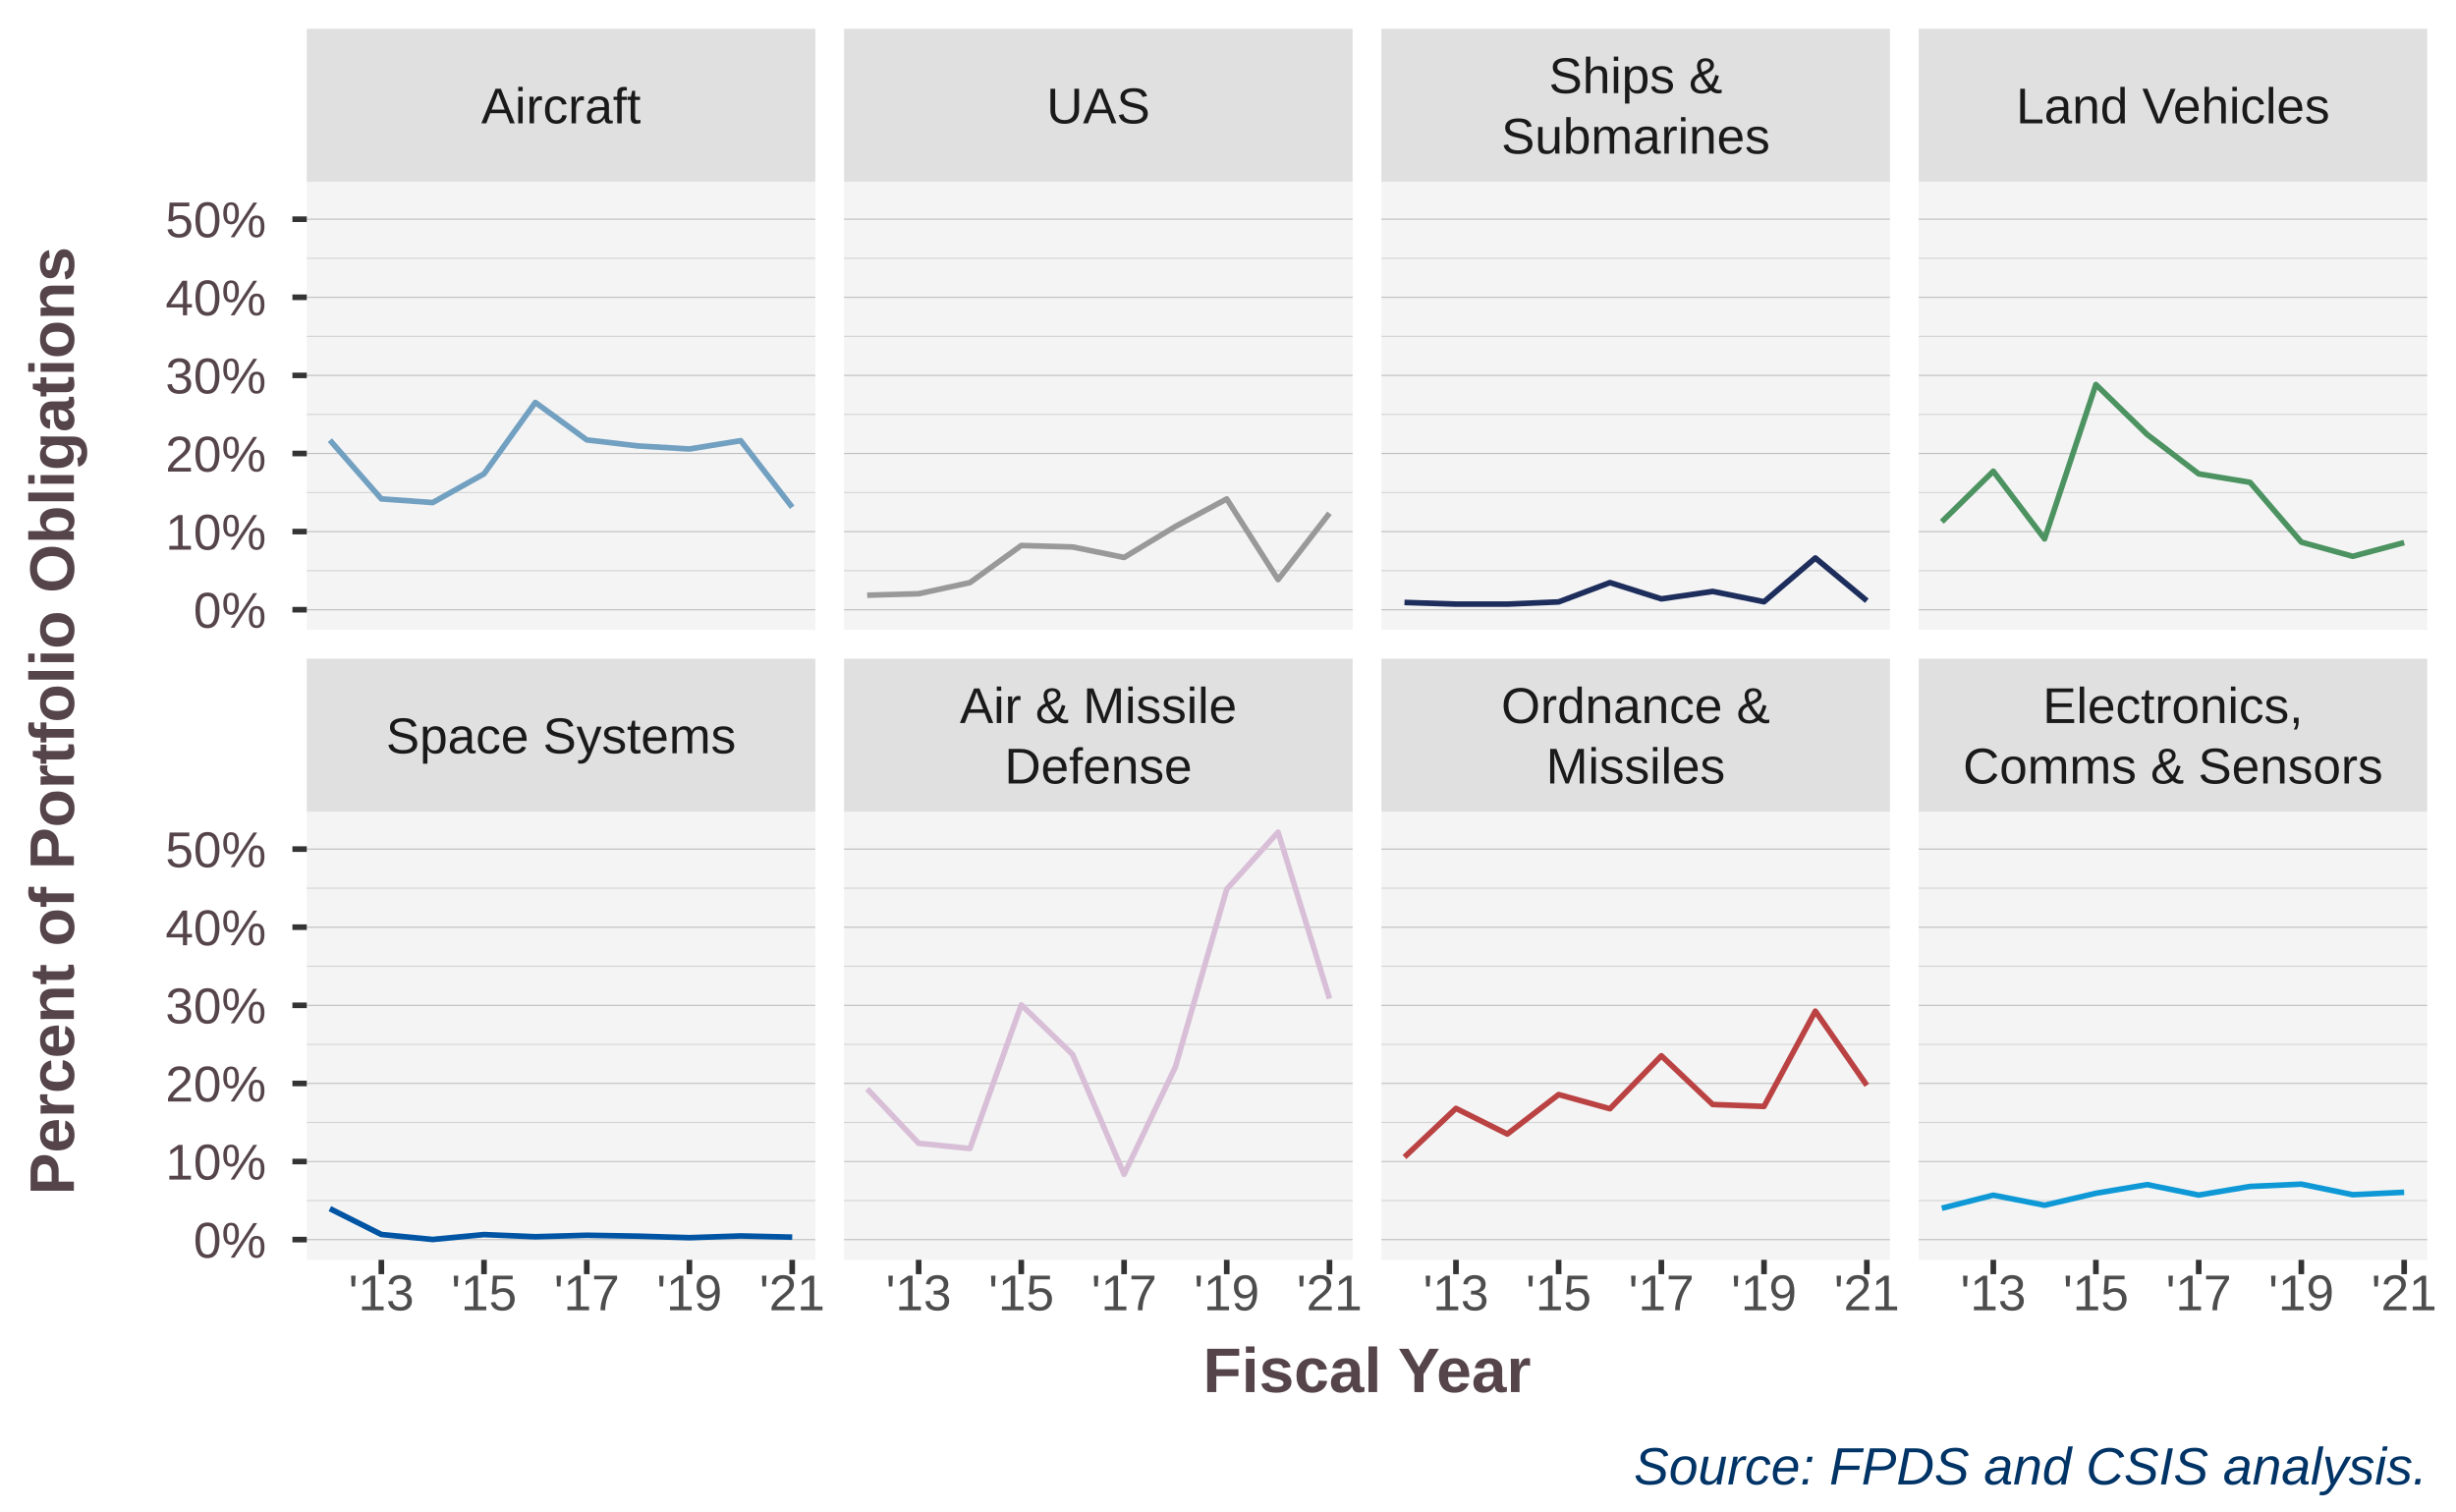
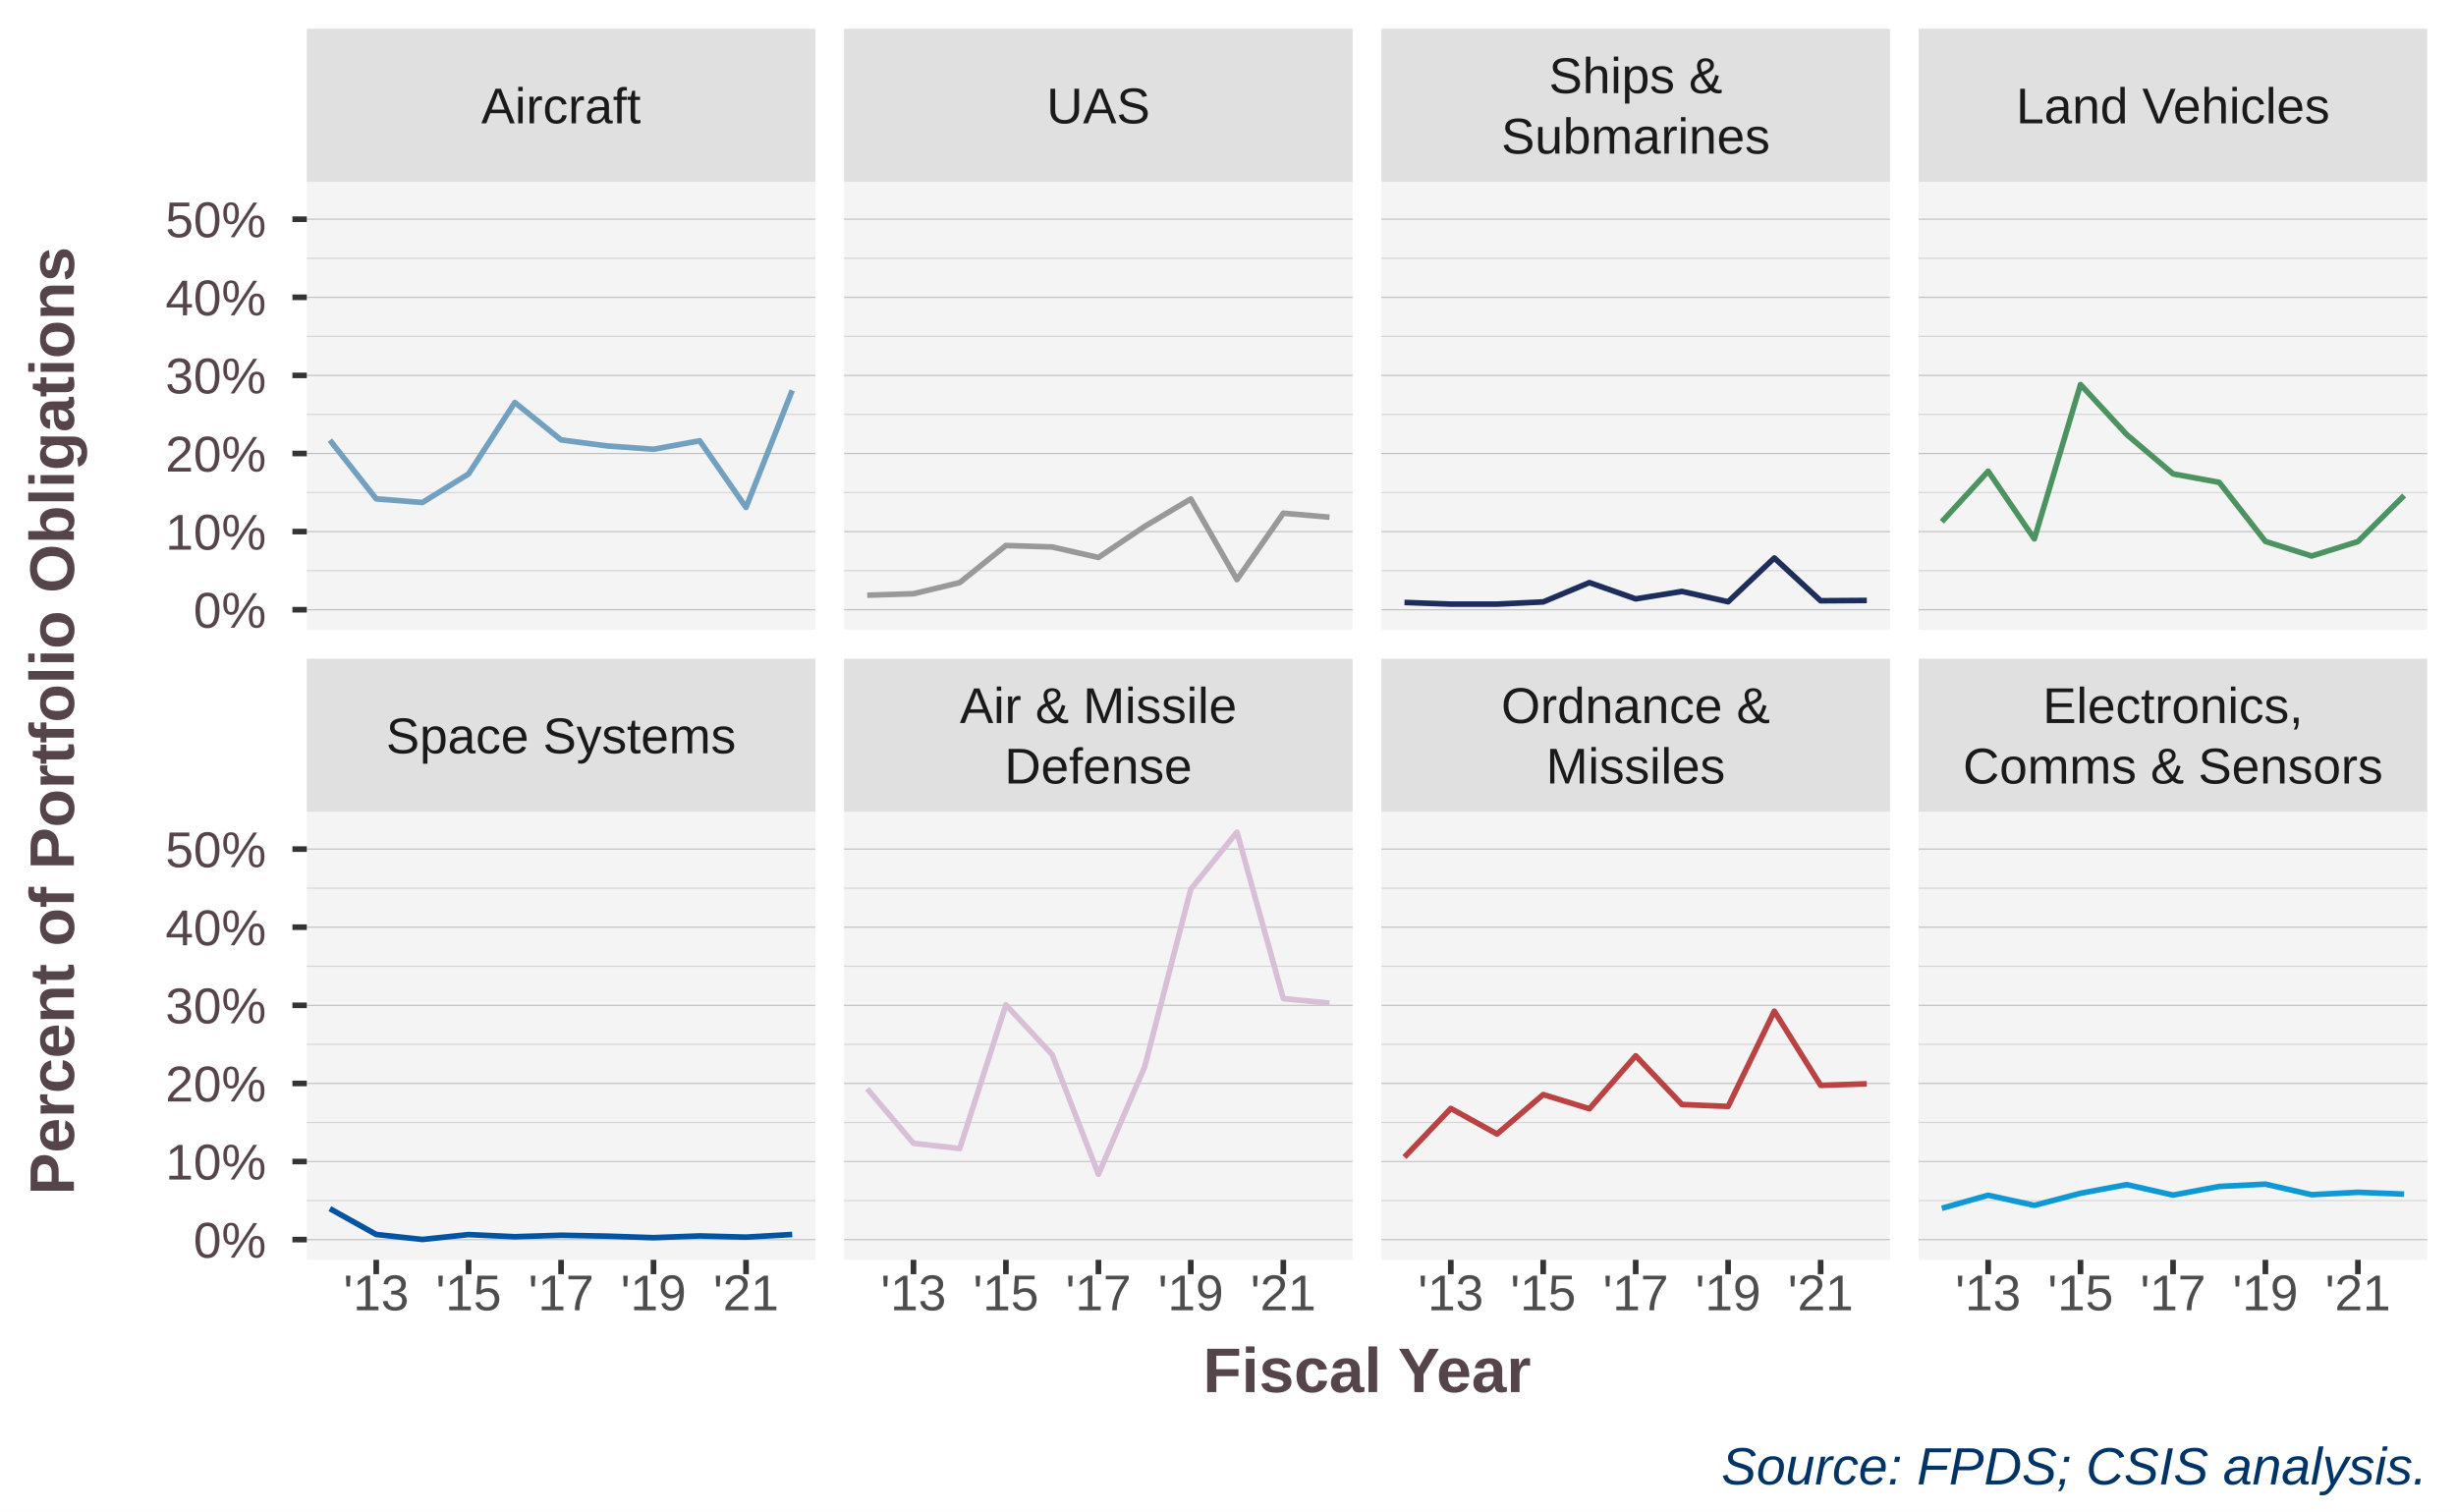
<svg xmlns="http://www.w3.org/2000/svg" class="svglite" width="468.00pt" height="288.00pt" viewBox="0 0 468.00 288.00">
  <defs>
    <style type="text/css">
    .svglite line, .svglite polyline, .svglite polygon, .svglite path, .svglite rect, .svglite circle {
      fill: none;
      stroke: #000000;
      stroke-linecap: round;
      stroke-linejoin: round;
      stroke-miterlimit: 10.00;
    }
    .svglite text {
      white-space: pre;
    }
  </style>
  </defs>
  <rect width="100%" height="100%" style="stroke: none; fill: #FFFFFF;" />
  <defs>
    <clipPath id="cpMC4wMHw0NjguMDB8MC4wMHwyODguMDA=">
      <rect x="0.00" y="0.00" width="468.00" height="288.00" />
    </clipPath>
  </defs>
  <g clip-path="url(#cpMC4wMHw0NjguMDB8MC4wMHwyODguMDA=)">
    <rect x="0.00" y="0.00" width="468.00" height="288.00" style="stroke-width: 1.07; stroke: #FFFFFF; fill: #FFFFFF;" />
  </g>
  <defs>
    <clipPath id="cpNTguNDZ8MTU1LjM2fDM0LjY1fDEyMC4wMw==">
      <rect x="58.46" y="34.65" width="96.91" height="85.37" />
    </clipPath>
  </defs>
  <g clip-path="url(#cpNTguNDZ8MTU1LjM2fDM0LjY1fDEyMC4wMw==)">
    <rect x="58.46" y="34.65" width="96.91" height="85.37" style="stroke-width: 1.07; stroke: none; fill: #F4F4F4;" />
    <polyline points="58.46,108.73 155.36,108.73 " style="stroke-width: 0.21; stroke: #D3D3D3; stroke-linecap: butt;" />
    <polyline points="58.46,93.85 155.36,93.85 " style="stroke-width: 0.21; stroke: #D3D3D3; stroke-linecap: butt;" />
    <polyline points="58.46,78.97 155.36,78.97 " style="stroke-width: 0.21; stroke: #D3D3D3; stroke-linecap: butt;" />
    <polyline points="58.46,64.09 155.36,64.09 " style="stroke-width: 0.21; stroke: #D3D3D3; stroke-linecap: butt;" />
    <polyline points="58.46,49.21 155.36,49.21 " style="stroke-width: 0.21; stroke: #D3D3D3; stroke-linecap: butt;" />
    <polyline points="58.46,116.18 155.36,116.18 " style="stroke-width: 0.21; stroke: #BEBEBE; stroke-linecap: butt;" />
    <polyline points="58.46,101.29 155.36,101.29 " style="stroke-width: 0.21; stroke: #BEBEBE; stroke-linecap: butt;" />
    <polyline points="58.46,86.41 155.36,86.41 " style="stroke-width: 0.21; stroke: #BEBEBE; stroke-linecap: butt;" />
    <polyline points="58.46,71.53 155.36,71.53 " style="stroke-width: 0.21; stroke: #BEBEBE; stroke-linecap: butt;" />
    <polyline points="58.46,56.65 155.36,56.65 " style="stroke-width: 0.21; stroke: #BEBEBE; stroke-linecap: butt;" />
    <polyline points="58.46,41.77 155.36,41.77 " style="stroke-width: 0.21; stroke: #BEBEBE; stroke-linecap: butt;" />
-     <polyline points="62.86,83.87 72.67,95.06 82.45,95.76 92.23,90.29 102.01,76.68 111.81,83.82 121.59,84.97 131.37,85.55 141.15,83.97 150.96,96.65 " style="stroke-width: 1.07; stroke: #72A0C1; stroke-linecap: butt;" />
+     <polyline points="62.86,83.87 71.69,95.05 80.49,95.75 89.29,90.30 98.10,76.69 106.92,83.82 115.72,84.97 124.53,85.60 133.33,83.99 142.16,96.69 150.96,74.39 " style="stroke-width: 1.07; stroke: #72A0C1; stroke-linecap: butt;" />
  </g>
  <g clip-path="url(#cpMC4wMHw0NjguMDB8MC4wMHwyODguMDA=)">
</g>
  <defs>
    <clipPath id="cpNTguNDZ8MTU1LjM2fDE1NC42OHwyNDAuMDU=">
      <rect x="58.46" y="154.68" width="96.91" height="85.37" />
    </clipPath>
  </defs>
  <g clip-path="url(#cpNTguNDZ8MTU1LjM2fDE1NC42OHwyNDAuMDU=)">
    <rect x="58.46" y="154.68" width="96.91" height="85.37" style="stroke-width: 1.07; stroke: none; fill: #F4F4F4;" />
    <polyline points="58.46,228.76 155.36,228.76 " style="stroke-width: 0.21; stroke: #D3D3D3; stroke-linecap: butt;" />
    <polyline points="58.46,213.88 155.36,213.88 " style="stroke-width: 0.21; stroke: #D3D3D3; stroke-linecap: butt;" />
    <polyline points="58.46,199.00 155.36,199.00 " style="stroke-width: 0.21; stroke: #D3D3D3; stroke-linecap: butt;" />
    <polyline points="58.46,184.11 155.36,184.11 " style="stroke-width: 0.21; stroke: #D3D3D3; stroke-linecap: butt;" />
    <polyline points="58.46,169.23 155.36,169.23 " style="stroke-width: 0.21; stroke: #D3D3D3; stroke-linecap: butt;" />
    <polyline points="58.46,236.20 155.36,236.20 " style="stroke-width: 0.21; stroke: #BEBEBE; stroke-linecap: butt;" />
    <polyline points="58.46,221.32 155.36,221.32 " style="stroke-width: 0.21; stroke: #BEBEBE; stroke-linecap: butt;" />
    <polyline points="58.46,206.44 155.36,206.44 " style="stroke-width: 0.21; stroke: #BEBEBE; stroke-linecap: butt;" />
    <polyline points="58.46,191.56 155.36,191.56 " style="stroke-width: 0.21; stroke: #BEBEBE; stroke-linecap: butt;" />
    <polyline points="58.46,176.67 155.36,176.67 " style="stroke-width: 0.21; stroke: #BEBEBE; stroke-linecap: butt;" />
    <polyline points="58.46,161.79 155.36,161.79 " style="stroke-width: 0.21; stroke: #BEBEBE; stroke-linecap: butt;" />
-     <polyline points="62.86,230.30 72.67,235.22 82.45,236.17 92.23,235.24 102.01,235.65 111.81,235.37 121.59,235.54 131.37,235.83 141.15,235.50 150.96,235.73 " style="stroke-width: 1.07; stroke: #0054A4; stroke-linecap: butt;" />
+     <polyline points="62.86,230.30 71.69,235.22 80.49,236.17 89.29,235.24 98.10,235.65 106.92,235.37 115.72,235.54 124.53,235.83 133.33,235.50 142.16,235.73 150.96,235.22 " style="stroke-width: 1.07; stroke: #0054A4; stroke-linecap: butt;" />
  </g>
  <g clip-path="url(#cpMC4wMHw0NjguMDB8MC4wMHwyODguMDA=)">
</g>
  <defs>
    <clipPath id="cpMTYwLjg0fDI1Ny43NXwzNC42NXwxMjAuMDM=">
      <rect x="160.84" y="34.65" width="96.91" height="85.37" />
    </clipPath>
  </defs>
  <g clip-path="url(#cpMTYwLjg0fDI1Ny43NXwzNC42NXwxMjAuMDM=)">
    <rect x="160.84" y="34.65" width="96.91" height="85.37" style="stroke-width: 1.07; stroke: none; fill: #F4F4F4;" />
    <polyline points="160.84,108.73 257.75,108.73 " style="stroke-width: 0.21; stroke: #D3D3D3; stroke-linecap: butt;" />
    <polyline points="160.84,93.85 257.75,93.85 " style="stroke-width: 0.21; stroke: #D3D3D3; stroke-linecap: butt;" />
    <polyline points="160.84,78.97 257.75,78.97 " style="stroke-width: 0.21; stroke: #D3D3D3; stroke-linecap: butt;" />
    <polyline points="160.84,64.09 257.75,64.09 " style="stroke-width: 0.21; stroke: #D3D3D3; stroke-linecap: butt;" />
    <polyline points="160.84,49.21 257.75,49.21 " style="stroke-width: 0.21; stroke: #D3D3D3; stroke-linecap: butt;" />
    <polyline points="160.84,116.18 257.75,116.18 " style="stroke-width: 0.21; stroke: #BEBEBE; stroke-linecap: butt;" />
    <polyline points="160.84,101.29 257.75,101.29 " style="stroke-width: 0.21; stroke: #BEBEBE; stroke-linecap: butt;" />
    <polyline points="160.84,86.41 257.75,86.41 " style="stroke-width: 0.21; stroke: #BEBEBE; stroke-linecap: butt;" />
    <polyline points="160.84,71.53 257.75,71.53 " style="stroke-width: 0.21; stroke: #BEBEBE; stroke-linecap: butt;" />
    <polyline points="160.84,56.65 257.75,56.65 " style="stroke-width: 0.21; stroke: #BEBEBE; stroke-linecap: butt;" />
    <polyline points="160.84,41.77 257.75,41.77 " style="stroke-width: 0.21; stroke: #BEBEBE; stroke-linecap: butt;" />
-     <polyline points="165.25,113.41 175.05,113.13 184.83,111.01 194.61,103.94 204.39,104.22 214.20,106.22 223.98,100.31 233.76,95.07 243.54,110.44 253.34,97.79 " style="stroke-width: 1.07; stroke: #999999; stroke-linecap: butt;" />
+     <polyline points="165.25,113.41 174.07,113.13 182.88,111.01 191.68,103.94 200.48,104.22 209.31,106.22 218.11,100.31 226.91,95.07 235.71,110.44 244.54,97.79 253.34,98.55 " style="stroke-width: 1.07; stroke: #999999; stroke-linecap: butt;" />
  </g>
  <g clip-path="url(#cpMC4wMHw0NjguMDB8MC4wMHwyODguMDA=)">
</g>
  <defs>
    <clipPath id="cpMTYwLjg0fDI1Ny43NXwxNTQuNjh8MjQwLjA1">
      <rect x="160.84" y="154.68" width="96.91" height="85.37" />
    </clipPath>
  </defs>
  <g clip-path="url(#cpMTYwLjg0fDI1Ny43NXwxNTQuNjh8MjQwLjA1)">
    <rect x="160.84" y="154.68" width="96.91" height="85.37" style="stroke-width: 1.07; stroke: none; fill: #F4F4F4;" />
    <polyline points="160.84,228.76 257.75,228.76 " style="stroke-width: 0.21; stroke: #D3D3D3; stroke-linecap: butt;" />
    <polyline points="160.84,213.88 257.75,213.88 " style="stroke-width: 0.21; stroke: #D3D3D3; stroke-linecap: butt;" />
    <polyline points="160.84,199.00 257.75,199.00 " style="stroke-width: 0.21; stroke: #D3D3D3; stroke-linecap: butt;" />
    <polyline points="160.84,184.11 257.75,184.11 " style="stroke-width: 0.21; stroke: #D3D3D3; stroke-linecap: butt;" />
    <polyline points="160.84,169.23 257.75,169.23 " style="stroke-width: 0.21; stroke: #D3D3D3; stroke-linecap: butt;" />
    <polyline points="160.84,236.20 257.75,236.20 " style="stroke-width: 0.21; stroke: #BEBEBE; stroke-linecap: butt;" />
    <polyline points="160.84,221.32 257.75,221.32 " style="stroke-width: 0.21; stroke: #BEBEBE; stroke-linecap: butt;" />
    <polyline points="160.84,206.44 257.75,206.44 " style="stroke-width: 0.21; stroke: #BEBEBE; stroke-linecap: butt;" />
    <polyline points="160.84,191.56 257.75,191.56 " style="stroke-width: 0.21; stroke: #BEBEBE; stroke-linecap: butt;" />
    <polyline points="160.84,176.67 257.75,176.67 " style="stroke-width: 0.21; stroke: #BEBEBE; stroke-linecap: butt;" />
    <polyline points="160.84,161.79 257.75,161.79 " style="stroke-width: 0.21; stroke: #BEBEBE; stroke-linecap: butt;" />
-     <polyline points="165.25,207.47 175.05,217.85 184.83,218.84 194.61,191.47 204.39,200.93 214.20,223.75 223.98,203.30 233.76,169.42 243.54,158.56 253.34,190.28 " style="stroke-width: 1.07; stroke: #D8BFD7; stroke-linecap: butt;" />
+     <polyline points="165.25,207.47 174.07,217.85 182.88,218.84 191.68,191.47 200.48,200.93 209.31,223.75 218.11,203.30 226.91,169.42 235.71,158.56 244.54,190.28 253.34,191.13 " style="stroke-width: 1.07; stroke: #D8BFD7; stroke-linecap: butt;" />
  </g>
  <g clip-path="url(#cpMC4wMHw0NjguMDB8MC4wMHwyODguMDA=)">
</g>
  <defs>
    <clipPath id="cpMjYzLjIzfDM2MC4xM3wzNC42NXwxMjAuMDM=">
      <rect x="263.23" y="34.65" width="96.91" height="85.37" />
    </clipPath>
  </defs>
  <g clip-path="url(#cpMjYzLjIzfDM2MC4xM3wzNC42NXwxMjAuMDM=)">
    <rect x="263.23" y="34.65" width="96.91" height="85.37" style="stroke-width: 1.07; stroke: none; fill: #F4F4F4;" />
    <polyline points="263.23,108.73 360.13,108.73 " style="stroke-width: 0.21; stroke: #D3D3D3; stroke-linecap: butt;" />
    <polyline points="263.23,93.85 360.13,93.85 " style="stroke-width: 0.21; stroke: #D3D3D3; stroke-linecap: butt;" />
    <polyline points="263.23,78.97 360.13,78.97 " style="stroke-width: 0.21; stroke: #D3D3D3; stroke-linecap: butt;" />
    <polyline points="263.23,64.09 360.13,64.09 " style="stroke-width: 0.21; stroke: #D3D3D3; stroke-linecap: butt;" />
    <polyline points="263.23,49.21 360.13,49.21 " style="stroke-width: 0.21; stroke: #D3D3D3; stroke-linecap: butt;" />
    <polyline points="263.23,116.18 360.13,116.18 " style="stroke-width: 0.21; stroke: #BEBEBE; stroke-linecap: butt;" />
    <polyline points="263.23,101.29 360.13,101.29 " style="stroke-width: 0.21; stroke: #BEBEBE; stroke-linecap: butt;" />
    <polyline points="263.23,86.41 360.13,86.41 " style="stroke-width: 0.21; stroke: #BEBEBE; stroke-linecap: butt;" />
    <polyline points="263.23,71.53 360.13,71.53 " style="stroke-width: 0.21; stroke: #BEBEBE; stroke-linecap: butt;" />
    <polyline points="263.23,56.65 360.13,56.65 " style="stroke-width: 0.21; stroke: #BEBEBE; stroke-linecap: butt;" />
    <polyline points="263.23,41.77 360.13,41.77 " style="stroke-width: 0.21; stroke: #BEBEBE; stroke-linecap: butt;" />
-     <polyline points="267.63,114.79 277.44,115.11 287.22,115.11 297.00,114.69 306.78,111.01 316.58,114.11 326.36,112.69 336.14,114.66 345.92,106.32 355.73,114.47 " style="stroke-width: 1.07; stroke: #1D2D5C; stroke-linecap: butt;" />
+     <polyline points="267.63,114.79 276.46,115.11 285.26,115.11 294.06,114.69 302.87,111.01 311.69,114.11 320.50,112.69 329.30,114.66 338.10,106.32 346.93,114.47 355.73,114.41 " style="stroke-width: 1.07; stroke: #1D2D5C; stroke-linecap: butt;" />
  </g>
  <g clip-path="url(#cpMC4wMHw0NjguMDB8MC4wMHwyODguMDA=)">
</g>
  <defs>
    <clipPath id="cpMjYzLjIzfDM2MC4xM3wxNTQuNjh8MjQwLjA1">
      <rect x="263.23" y="154.68" width="96.91" height="85.37" />
    </clipPath>
  </defs>
  <g clip-path="url(#cpMjYzLjIzfDM2MC4xM3wxNTQuNjh8MjQwLjA1)">
    <rect x="263.23" y="154.68" width="96.91" height="85.37" style="stroke-width: 1.07; stroke: none; fill: #F4F4F4;" />
    <polyline points="263.23,228.76 360.13,228.76 " style="stroke-width: 0.21; stroke: #D3D3D3; stroke-linecap: butt;" />
    <polyline points="263.23,213.88 360.13,213.88 " style="stroke-width: 0.21; stroke: #D3D3D3; stroke-linecap: butt;" />
    <polyline points="263.23,199.00 360.13,199.00 " style="stroke-width: 0.21; stroke: #D3D3D3; stroke-linecap: butt;" />
    <polyline points="263.23,184.11 360.13,184.11 " style="stroke-width: 0.21; stroke: #D3D3D3; stroke-linecap: butt;" />
    <polyline points="263.23,169.23 360.13,169.23 " style="stroke-width: 0.21; stroke: #D3D3D3; stroke-linecap: butt;" />
    <polyline points="263.23,236.20 360.13,236.20 " style="stroke-width: 0.21; stroke: #BEBEBE; stroke-linecap: butt;" />
    <polyline points="263.23,221.32 360.13,221.32 " style="stroke-width: 0.21; stroke: #BEBEBE; stroke-linecap: butt;" />
    <polyline points="263.23,206.44 360.13,206.44 " style="stroke-width: 0.21; stroke: #BEBEBE; stroke-linecap: butt;" />
    <polyline points="263.23,191.56 360.13,191.56 " style="stroke-width: 0.21; stroke: #BEBEBE; stroke-linecap: butt;" />
    <polyline points="263.23,176.67 360.13,176.67 " style="stroke-width: 0.21; stroke: #BEBEBE; stroke-linecap: butt;" />
    <polyline points="263.23,161.79 360.13,161.79 " style="stroke-width: 0.21; stroke: #BEBEBE; stroke-linecap: butt;" />
-     <polyline points="267.63,220.47 277.44,211.20 287.22,216.08 297.00,208.56 306.78,211.26 316.58,201.17 326.36,210.45 336.14,210.82 345.92,192.67 355.73,206.80 " style="stroke-width: 1.07; stroke: #BB4243; stroke-linecap: butt;" />
+     <polyline points="267.63,220.47 276.46,211.20 285.26,216.08 294.06,208.56 302.87,211.26 311.69,201.17 320.50,210.45 329.30,210.82 338.10,192.67 346.93,206.80 355.73,206.52 " style="stroke-width: 1.07; stroke: #BB4243; stroke-linecap: butt;" />
  </g>
  <g clip-path="url(#cpMC4wMHw0NjguMDB8MC4wMHwyODguMDA=)">
</g>
  <defs>
    <clipPath id="cpMzY1LjYxfDQ2Mi41MnwzNC42NXwxMjAuMDM=">
      <rect x="365.61" y="34.65" width="96.91" height="85.37" />
    </clipPath>
  </defs>
  <g clip-path="url(#cpMzY1LjYxfDQ2Mi41MnwzNC42NXwxMjAuMDM=)">
    <rect x="365.61" y="34.65" width="96.91" height="85.37" style="stroke-width: 1.07; stroke: none; fill: #F4F4F4;" />
    <polyline points="365.61,108.73 462.52,108.73 " style="stroke-width: 0.21; stroke: #D3D3D3; stroke-linecap: butt;" />
    <polyline points="365.61,93.85 462.52,93.85 " style="stroke-width: 0.21; stroke: #D3D3D3; stroke-linecap: butt;" />
    <polyline points="365.61,78.97 462.52,78.97 " style="stroke-width: 0.21; stroke: #D3D3D3; stroke-linecap: butt;" />
    <polyline points="365.61,64.09 462.52,64.09 " style="stroke-width: 0.21; stroke: #D3D3D3; stroke-linecap: butt;" />
    <polyline points="365.61,49.21 462.52,49.21 " style="stroke-width: 0.21; stroke: #D3D3D3; stroke-linecap: butt;" />
    <polyline points="365.61,116.18 462.52,116.18 " style="stroke-width: 0.21; stroke: #BEBEBE; stroke-linecap: butt;" />
    <polyline points="365.61,101.29 462.52,101.29 " style="stroke-width: 0.21; stroke: #BEBEBE; stroke-linecap: butt;" />
    <polyline points="365.61,86.41 462.52,86.41 " style="stroke-width: 0.21; stroke: #BEBEBE; stroke-linecap: butt;" />
    <polyline points="365.61,71.53 462.52,71.53 " style="stroke-width: 0.21; stroke: #BEBEBE; stroke-linecap: butt;" />
    <polyline points="365.61,56.65 462.52,56.65 " style="stroke-width: 0.21; stroke: #BEBEBE; stroke-linecap: butt;" />
    <polyline points="365.61,41.77 462.52,41.77 " style="stroke-width: 0.21; stroke: #BEBEBE; stroke-linecap: butt;" />
-     <polyline points="370.02,99.42 379.83,89.79 389.60,102.68 399.38,73.27 409.16,82.80 418.97,90.29 428.75,91.91 438.53,103.30 448.31,106.00 458.12,103.39 " style="stroke-width: 1.07; stroke: #4C9361; stroke-linecap: butt;" />
+     <polyline points="370.02,99.42 378.85,89.79 387.65,102.68 396.45,73.27 405.25,82.80 414.08,90.29 422.88,91.91 431.68,103.16 440.49,105.94 449.31,103.19 458.12,94.41 " style="stroke-width: 1.07; stroke: #4C9361; stroke-linecap: butt;" />
  </g>
  <g clip-path="url(#cpMC4wMHw0NjguMDB8MC4wMHwyODguMDA=)">
</g>
  <defs>
    <clipPath id="cpMzY1LjYxfDQ2Mi41MnwxNTQuNjh8MjQwLjA1">
      <rect x="365.61" y="154.68" width="96.91" height="85.37" />
    </clipPath>
  </defs>
  <g clip-path="url(#cpMzY1LjYxfDQ2Mi41MnwxNTQuNjh8MjQwLjA1)">
    <rect x="365.61" y="154.68" width="96.91" height="85.37" style="stroke-width: 1.07; stroke: none; fill: #F4F4F4;" />
    <polyline points="365.61,228.76 462.52,228.76 " style="stroke-width: 0.21; stroke: #D3D3D3; stroke-linecap: butt;" />
    <polyline points="365.61,213.88 462.52,213.88 " style="stroke-width: 0.21; stroke: #D3D3D3; stroke-linecap: butt;" />
    <polyline points="365.61,199.00 462.52,199.00 " style="stroke-width: 0.21; stroke: #D3D3D3; stroke-linecap: butt;" />
    <polyline points="365.61,184.11 462.52,184.11 " style="stroke-width: 0.21; stroke: #D3D3D3; stroke-linecap: butt;" />
    <polyline points="365.61,169.23 462.52,169.23 " style="stroke-width: 0.21; stroke: #D3D3D3; stroke-linecap: butt;" />
    <polyline points="365.61,236.20 462.52,236.20 " style="stroke-width: 0.21; stroke: #BEBEBE; stroke-linecap: butt;" />
    <polyline points="365.61,221.32 462.52,221.32 " style="stroke-width: 0.21; stroke: #BEBEBE; stroke-linecap: butt;" />
    <polyline points="365.61,206.44 462.52,206.44 " style="stroke-width: 0.21; stroke: #BEBEBE; stroke-linecap: butt;" />
    <polyline points="365.61,191.56 462.52,191.56 " style="stroke-width: 0.21; stroke: #BEBEBE; stroke-linecap: butt;" />
    <polyline points="365.61,176.67 462.52,176.67 " style="stroke-width: 0.21; stroke: #BEBEBE; stroke-linecap: butt;" />
    <polyline points="365.61,161.79 462.52,161.79 " style="stroke-width: 0.21; stroke: #BEBEBE; stroke-linecap: butt;" />
-     <polyline points="370.02,230.22 379.83,227.73 389.60,229.65 399.38,227.37 409.16,225.72 418.97,227.71 428.75,226.07 438.53,225.63 448.31,227.64 458.12,227.18 " style="stroke-width: 1.07; stroke: #0E99D6; stroke-linecap: butt;" />
+     <polyline points="370.02,230.23 378.85,227.74 387.65,229.67 396.45,227.37 405.25,225.72 414.08,227.71 422.88,226.07 431.68,225.63 440.49,227.64 449.31,227.18 458.12,227.53 " style="stroke-width: 1.07; stroke: #0E99D6; stroke-linecap: butt;" />
  </g>
  <g clip-path="url(#cpMC4wMHw0NjguMDB8MC4wMHwyODguMDA=)">
</g>
  <defs>
    <clipPath id="cpNTguNDZ8MTU1LjM2fDEyNS41MXwxNTQuNjg=">
      <rect x="58.46" y="125.51" width="96.91" height="29.17" />
    </clipPath>
  </defs>
  <g clip-path="url(#cpNTguNDZ8MTU1LjM2fDEyNS41MXwxNTQuNjg=)">
    <rect x="58.46" y="125.51" width="96.91" height="29.17" style="stroke-width: 1.07; stroke: none; fill: #E0E0E0;" />
    <text x="106.91" y="143.53" text-anchor="middle" style="font-size: 9.60px;fill: #1A1A1A; font-family: &quot;Arial&quot;;" textLength="66.63px" lengthAdjust="spacingAndGlyphs">Space Systems</text>
  </g>
  <g clip-path="url(#cpMC4wMHw0NjguMDB8MC4wMHwyODguMDA=)">
</g>
  <defs>
    <clipPath id="cpMTYwLjg0fDI1Ny43NXwxMjUuNTF8MTU0LjY4">
      <rect x="160.84" y="125.51" width="96.91" height="29.17" />
    </clipPath>
  </defs>
  <g clip-path="url(#cpMTYwLjg0fDI1Ny43NXwxMjUuNTF8MTU0LjY4)">
    <rect x="160.84" y="125.51" width="96.91" height="29.17" style="stroke-width: 1.07; stroke: none; fill: #E0E0E0;" />
    <text x="209.30" y="137.77" text-anchor="middle" style="font-size: 9.60px;fill: #1A1A1A; font-family: &quot;Arial&quot;;" textLength="52.75px" lengthAdjust="spacingAndGlyphs">Air &amp; Missile</text>
    <text x="209.30" y="149.29" text-anchor="middle" style="font-size: 9.60px;fill: #1A1A1A; font-family: &quot;Arial&quot;;" textLength="35.73px" lengthAdjust="spacingAndGlyphs">Defense</text>
  </g>
  <g clip-path="url(#cpMC4wMHw0NjguMDB8MC4wMHwyODguMDA=)">
</g>
  <defs>
    <clipPath id="cpMjYzLjIzfDM2MC4xM3wxMjUuNTF8MTU0LjY4">
      <rect x="263.23" y="125.51" width="96.91" height="29.17" />
    </clipPath>
  </defs>
  <g clip-path="url(#cpMjYzLjIzfDM2MC4xM3wxMjUuNTF8MTU0LjY4)">
    <rect x="263.23" y="125.51" width="96.91" height="29.17" style="stroke-width: 1.07; stroke: none; fill: #E0E0E0;" />
    <text x="311.68" y="137.77" text-anchor="middle" style="font-size: 9.60px;fill: #1A1A1A; font-family: &quot;Arial&quot;;" textLength="51.18px" lengthAdjust="spacingAndGlyphs">Ordnance &amp;</text>
    <text x="311.68" y="149.29" text-anchor="middle" style="font-size: 9.60px;fill: #1A1A1A; font-family: &quot;Arial&quot;;" textLength="34.11px" lengthAdjust="spacingAndGlyphs">Missiles</text>
  </g>
  <g clip-path="url(#cpMC4wMHw0NjguMDB8MC4wMHwyODguMDA=)">
</g>
  <defs>
    <clipPath id="cpMzY1LjYxfDQ2Mi41MnwxMjUuNTF8MTU0LjY4">
      <rect x="365.61" y="125.51" width="96.91" height="29.17" />
    </clipPath>
  </defs>
  <g clip-path="url(#cpMzY1LjYxfDQ2Mi41MnwxMjUuNTF8MTU0LjY4)">
    <rect x="365.61" y="125.51" width="96.91" height="29.17" style="stroke-width: 1.07; stroke: none; fill: #E0E0E0;" />
    <text x="414.07" y="137.77" text-anchor="middle" style="font-size: 9.60px;fill: #1A1A1A; font-family: &quot;Arial&quot;;" textLength="49.57px" lengthAdjust="spacingAndGlyphs">Electronics,</text>
    <text x="414.07" y="149.29" text-anchor="middle" style="font-size: 9.60px;fill: #1A1A1A; font-family: &quot;Arial&quot;;" textLength="79.95px" lengthAdjust="spacingAndGlyphs">Comms &amp; Sensors</text>
  </g>
  <g clip-path="url(#cpMC4wMHw0NjguMDB8MC4wMHwyODguMDA=)">
</g>
  <defs>
    <clipPath id="cpNTguNDZ8MTU1LjM2fDUuNDh8MzQuNjU=">
      <rect x="58.46" y="5.48" width="96.91" height="29.17" />
    </clipPath>
  </defs>
  <g clip-path="url(#cpNTguNDZ8MTU1LjM2fDUuNDh8MzQuNjU=)">
    <rect x="58.46" y="5.48" width="96.91" height="29.17" style="stroke-width: 1.07; stroke: none; fill: #E0E0E0;" />
    <text x="106.91" y="23.50" text-anchor="middle" style="font-size: 9.60px;fill: #1A1A1A; font-family: &quot;Arial&quot;;" textLength="30.38px" lengthAdjust="spacingAndGlyphs">Aircraft</text>
  </g>
  <g clip-path="url(#cpMC4wMHw0NjguMDB8MC4wMHwyODguMDA=)">
</g>
  <defs>
    <clipPath id="cpMTYwLjg0fDI1Ny43NXw1LjQ4fDM0LjY1">
      <rect x="160.84" y="5.48" width="96.91" height="29.17" />
    </clipPath>
  </defs>
  <g clip-path="url(#cpMTYwLjg0fDI1Ny43NXw1LjQ4fDM0LjY1)">
    <rect x="160.84" y="5.48" width="96.91" height="29.17" style="stroke-width: 1.07; stroke: none; fill: #E0E0E0;" />
    <text x="209.30" y="23.50" text-anchor="middle" style="font-size: 9.60px;fill: #1A1A1A; font-family: &quot;Arial&quot;;" textLength="19.71px" lengthAdjust="spacingAndGlyphs">UAS</text>
  </g>
  <g clip-path="url(#cpMC4wMHw0NjguMDB8MC4wMHwyODguMDA=)">
</g>
  <defs>
    <clipPath id="cpMjYzLjIzfDM2MC4xM3w1LjQ4fDM0LjY1">
      <rect x="263.23" y="5.48" width="96.91" height="29.17" />
    </clipPath>
  </defs>
  <g clip-path="url(#cpMjYzLjIzfDM2MC4xM3w1LjQ4fDM0LjY1)">
    <rect x="263.23" y="5.48" width="96.91" height="29.17" style="stroke-width: 1.07; stroke: none; fill: #E0E0E0;" />
    <text x="311.68" y="17.74" text-anchor="middle" style="font-size: 9.60px;fill: #1A1A1A; font-family: &quot;Arial&quot;;" textLength="33.05px" lengthAdjust="spacingAndGlyphs">Ships &amp;</text>
    <text x="311.68" y="29.26" text-anchor="middle" style="font-size: 9.60px;fill: #1A1A1A; font-family: &quot;Arial&quot;;" textLength="51.18px" lengthAdjust="spacingAndGlyphs">Submarines</text>
  </g>
  <g clip-path="url(#cpMC4wMHw0NjguMDB8MC4wMHwyODguMDA=)">
</g>
  <defs>
    <clipPath id="cpMzY1LjYxfDQ2Mi41Mnw1LjQ4fDM0LjY1">
      <rect x="365.61" y="5.48" width="96.91" height="29.17" />
    </clipPath>
  </defs>
  <g clip-path="url(#cpMzY1LjYxfDQ2Mi41Mnw1LjQ4fDM0LjY1)">
    <rect x="365.61" y="5.48" width="96.91" height="29.17" style="stroke-width: 1.07; stroke: none; fill: #E0E0E0;" />
    <text x="414.07" y="23.50" text-anchor="middle" style="font-size: 9.60px;fill: #1A1A1A; font-family: &quot;Arial&quot;;" textLength="59.72px" lengthAdjust="spacingAndGlyphs">Land Vehicles</text>
  </g>
  <g clip-path="url(#cpMC4wMHw0NjguMDB8MC4wMHwyODguMDA=)">
-     <polyline points="72.67,242.79 72.67,240.05 " style="stroke-width: 1.07; stroke: #333333; stroke-linecap: butt;" />
-     <polyline points="92.23,242.79 92.23,240.05 " style="stroke-width: 1.07; stroke: #333333; stroke-linecap: butt;" />
-     <polyline points="111.81,242.79 111.81,240.05 " style="stroke-width: 1.07; stroke: #333333; stroke-linecap: butt;" />
-     <polyline points="131.37,242.79 131.37,240.05 " style="stroke-width: 1.07; stroke: #333333; stroke-linecap: butt;" />
-     <polyline points="150.96,242.79 150.96,240.05 " style="stroke-width: 1.07; stroke: #333333; stroke-linecap: butt;" />
-     <text x="72.67" y="249.66" text-anchor="middle" style="font-size: 9.60px;fill: #4D4D4D; font-family: &quot;Arial&quot;;" textLength="12.50px" lengthAdjust="spacingAndGlyphs">'13</text>
-     <text x="92.23" y="249.66" text-anchor="middle" style="font-size: 9.60px;fill: #4D4D4D; font-family: &quot;Arial&quot;;" textLength="12.50px" lengthAdjust="spacingAndGlyphs">'15</text>
-     <text x="111.81" y="249.66" text-anchor="middle" style="font-size: 9.60px;fill: #4D4D4D; font-family: &quot;Arial&quot;;" textLength="12.50px" lengthAdjust="spacingAndGlyphs">'17</text>
-     <text x="131.37" y="249.66" text-anchor="middle" style="font-size: 9.60px;fill: #4D4D4D; font-family: &quot;Arial&quot;;" textLength="12.50px" lengthAdjust="spacingAndGlyphs">'19</text>
-     <text x="150.96" y="249.66" text-anchor="middle" style="font-size: 9.60px;fill: #4D4D4D; font-family: &quot;Arial&quot;;" textLength="12.50px" lengthAdjust="spacingAndGlyphs">'21</text>
-     <polyline points="175.05,242.79 175.05,240.05 " style="stroke-width: 1.07; stroke: #333333; stroke-linecap: butt;" />
-     <polyline points="194.61,242.79 194.61,240.05 " style="stroke-width: 1.07; stroke: #333333; stroke-linecap: butt;" />
-     <polyline points="214.20,242.79 214.20,240.05 " style="stroke-width: 1.07; stroke: #333333; stroke-linecap: butt;" />
-     <polyline points="233.76,242.79 233.76,240.05 " style="stroke-width: 1.07; stroke: #333333; stroke-linecap: butt;" />
-     <polyline points="253.34,242.79 253.34,240.05 " style="stroke-width: 1.07; stroke: #333333; stroke-linecap: butt;" />
-     <text x="175.05" y="249.66" text-anchor="middle" style="font-size: 9.60px;fill: #4D4D4D; font-family: &quot;Arial&quot;;" textLength="12.50px" lengthAdjust="spacingAndGlyphs">'13</text>
-     <text x="194.61" y="249.66" text-anchor="middle" style="font-size: 9.60px;fill: #4D4D4D; font-family: &quot;Arial&quot;;" textLength="12.50px" lengthAdjust="spacingAndGlyphs">'15</text>
-     <text x="214.20" y="249.66" text-anchor="middle" style="font-size: 9.60px;fill: #4D4D4D; font-family: &quot;Arial&quot;;" textLength="12.50px" lengthAdjust="spacingAndGlyphs">'17</text>
-     <text x="233.76" y="249.66" text-anchor="middle" style="font-size: 9.60px;fill: #4D4D4D; font-family: &quot;Arial&quot;;" textLength="12.50px" lengthAdjust="spacingAndGlyphs">'19</text>
-     <text x="253.34" y="249.66" text-anchor="middle" style="font-size: 9.60px;fill: #4D4D4D; font-family: &quot;Arial&quot;;" textLength="12.50px" lengthAdjust="spacingAndGlyphs">'21</text>
-     <polyline points="277.44,242.79 277.44,240.05 " style="stroke-width: 1.07; stroke: #333333; stroke-linecap: butt;" />
-     <polyline points="297.00,242.79 297.00,240.05 " style="stroke-width: 1.07; stroke: #333333; stroke-linecap: butt;" />
-     <polyline points="316.58,242.79 316.58,240.05 " style="stroke-width: 1.07; stroke: #333333; stroke-linecap: butt;" />
-     <polyline points="336.14,242.79 336.14,240.05 " style="stroke-width: 1.07; stroke: #333333; stroke-linecap: butt;" />
-     <polyline points="355.73,242.79 355.73,240.05 " style="stroke-width: 1.07; stroke: #333333; stroke-linecap: butt;" />
-     <text x="277.44" y="249.66" text-anchor="middle" style="font-size: 9.60px;fill: #4D4D4D; font-family: &quot;Arial&quot;;" textLength="12.50px" lengthAdjust="spacingAndGlyphs">'13</text>
-     <text x="297.00" y="249.66" text-anchor="middle" style="font-size: 9.60px;fill: #4D4D4D; font-family: &quot;Arial&quot;;" textLength="12.50px" lengthAdjust="spacingAndGlyphs">'15</text>
-     <text x="316.58" y="249.66" text-anchor="middle" style="font-size: 9.60px;fill: #4D4D4D; font-family: &quot;Arial&quot;;" textLength="12.50px" lengthAdjust="spacingAndGlyphs">'17</text>
-     <text x="336.14" y="249.66" text-anchor="middle" style="font-size: 9.60px;fill: #4D4D4D; font-family: &quot;Arial&quot;;" textLength="12.50px" lengthAdjust="spacingAndGlyphs">'19</text>
-     <text x="355.73" y="249.66" text-anchor="middle" style="font-size: 9.60px;fill: #4D4D4D; font-family: &quot;Arial&quot;;" textLength="12.50px" lengthAdjust="spacingAndGlyphs">'21</text>
-     <polyline points="379.83,242.79 379.83,240.05 " style="stroke-width: 1.07; stroke: #333333; stroke-linecap: butt;" />
-     <polyline points="399.38,242.79 399.38,240.05 " style="stroke-width: 1.07; stroke: #333333; stroke-linecap: butt;" />
-     <polyline points="418.97,242.79 418.97,240.05 " style="stroke-width: 1.07; stroke: #333333; stroke-linecap: butt;" />
-     <polyline points="438.53,242.79 438.53,240.05 " style="stroke-width: 1.07; stroke: #333333; stroke-linecap: butt;" />
-     <polyline points="458.12,242.79 458.12,240.05 " style="stroke-width: 1.07; stroke: #333333; stroke-linecap: butt;" />
-     <text x="379.83" y="249.66" text-anchor="middle" style="font-size: 9.60px;fill: #4D4D4D; font-family: &quot;Arial&quot;;" textLength="12.50px" lengthAdjust="spacingAndGlyphs">'13</text>
-     <text x="399.38" y="249.66" text-anchor="middle" style="font-size: 9.60px;fill: #4D4D4D; font-family: &quot;Arial&quot;;" textLength="12.50px" lengthAdjust="spacingAndGlyphs">'15</text>
-     <text x="418.97" y="249.66" text-anchor="middle" style="font-size: 9.60px;fill: #4D4D4D; font-family: &quot;Arial&quot;;" textLength="12.50px" lengthAdjust="spacingAndGlyphs">'17</text>
-     <text x="438.53" y="249.66" text-anchor="middle" style="font-size: 9.60px;fill: #4D4D4D; font-family: &quot;Arial&quot;;" textLength="12.50px" lengthAdjust="spacingAndGlyphs">'19</text>
-     <text x="458.12" y="249.66" text-anchor="middle" style="font-size: 9.60px;fill: #4D4D4D; font-family: &quot;Arial&quot;;" textLength="12.50px" lengthAdjust="spacingAndGlyphs">'21</text>
+     <polyline points="71.69,242.79 71.69,240.05 " style="stroke-width: 1.07; stroke: #333333; stroke-linecap: butt;" />
+     <polyline points="89.29,242.79 89.29,240.05 " style="stroke-width: 1.07; stroke: #333333; stroke-linecap: butt;" />
+     <polyline points="106.92,242.79 106.92,240.05 " style="stroke-width: 1.07; stroke: #333333; stroke-linecap: butt;" />
+     <polyline points="124.53,242.79 124.53,240.05 " style="stroke-width: 1.07; stroke: #333333; stroke-linecap: butt;" />
+     <polyline points="142.16,242.79 142.16,240.05 " style="stroke-width: 1.07; stroke: #333333; stroke-linecap: butt;" />
+     <text x="71.69" y="249.66" text-anchor="middle" style="font-size: 9.60px;fill: #4D4D4D; font-family: &quot;Arial&quot;;" textLength="12.50px" lengthAdjust="spacingAndGlyphs">'13</text>
+     <text x="89.29" y="249.66" text-anchor="middle" style="font-size: 9.60px;fill: #4D4D4D; font-family: &quot;Arial&quot;;" textLength="12.50px" lengthAdjust="spacingAndGlyphs">'15</text>
+     <text x="106.92" y="249.66" text-anchor="middle" style="font-size: 9.60px;fill: #4D4D4D; font-family: &quot;Arial&quot;;" textLength="12.50px" lengthAdjust="spacingAndGlyphs">'17</text>
+     <text x="124.53" y="249.66" text-anchor="middle" style="font-size: 9.60px;fill: #4D4D4D; font-family: &quot;Arial&quot;;" textLength="12.50px" lengthAdjust="spacingAndGlyphs">'19</text>
+     <text x="142.16" y="249.66" text-anchor="middle" style="font-size: 9.60px;fill: #4D4D4D; font-family: &quot;Arial&quot;;" textLength="12.50px" lengthAdjust="spacingAndGlyphs">'21</text>
+     <polyline points="174.07,242.79 174.07,240.05 " style="stroke-width: 1.07; stroke: #333333; stroke-linecap: butt;" />
+     <polyline points="191.68,242.79 191.68,240.05 " style="stroke-width: 1.07; stroke: #333333; stroke-linecap: butt;" />
+     <polyline points="209.31,242.79 209.31,240.05 " style="stroke-width: 1.07; stroke: #333333; stroke-linecap: butt;" />
+     <polyline points="226.91,242.79 226.91,240.05 " style="stroke-width: 1.07; stroke: #333333; stroke-linecap: butt;" />
+     <polyline points="244.54,242.79 244.54,240.05 " style="stroke-width: 1.07; stroke: #333333; stroke-linecap: butt;" />
+     <text x="174.07" y="249.66" text-anchor="middle" style="font-size: 9.60px;fill: #4D4D4D; font-family: &quot;Arial&quot;;" textLength="12.50px" lengthAdjust="spacingAndGlyphs">'13</text>
+     <text x="191.68" y="249.66" text-anchor="middle" style="font-size: 9.60px;fill: #4D4D4D; font-family: &quot;Arial&quot;;" textLength="12.50px" lengthAdjust="spacingAndGlyphs">'15</text>
+     <text x="209.31" y="249.66" text-anchor="middle" style="font-size: 9.60px;fill: #4D4D4D; font-family: &quot;Arial&quot;;" textLength="12.50px" lengthAdjust="spacingAndGlyphs">'17</text>
+     <text x="226.91" y="249.66" text-anchor="middle" style="font-size: 9.60px;fill: #4D4D4D; font-family: &quot;Arial&quot;;" textLength="12.50px" lengthAdjust="spacingAndGlyphs">'19</text>
+     <text x="244.54" y="249.66" text-anchor="middle" style="font-size: 9.60px;fill: #4D4D4D; font-family: &quot;Arial&quot;;" textLength="12.50px" lengthAdjust="spacingAndGlyphs">'21</text>
+     <polyline points="276.46,242.79 276.46,240.05 " style="stroke-width: 1.07; stroke: #333333; stroke-linecap: butt;" />
+     <polyline points="294.06,242.79 294.06,240.05 " style="stroke-width: 1.07; stroke: #333333; stroke-linecap: butt;" />
+     <polyline points="311.69,242.79 311.69,240.05 " style="stroke-width: 1.07; stroke: #333333; stroke-linecap: butt;" />
+     <polyline points="329.30,242.79 329.30,240.05 " style="stroke-width: 1.07; stroke: #333333; stroke-linecap: butt;" />
+     <polyline points="346.93,242.79 346.93,240.05 " style="stroke-width: 1.07; stroke: #333333; stroke-linecap: butt;" />
+     <text x="276.46" y="249.66" text-anchor="middle" style="font-size: 9.60px;fill: #4D4D4D; font-family: &quot;Arial&quot;;" textLength="12.50px" lengthAdjust="spacingAndGlyphs">'13</text>
+     <text x="294.06" y="249.66" text-anchor="middle" style="font-size: 9.60px;fill: #4D4D4D; font-family: &quot;Arial&quot;;" textLength="12.50px" lengthAdjust="spacingAndGlyphs">'15</text>
+     <text x="311.69" y="249.66" text-anchor="middle" style="font-size: 9.60px;fill: #4D4D4D; font-family: &quot;Arial&quot;;" textLength="12.50px" lengthAdjust="spacingAndGlyphs">'17</text>
+     <text x="329.30" y="249.66" text-anchor="middle" style="font-size: 9.60px;fill: #4D4D4D; font-family: &quot;Arial&quot;;" textLength="12.50px" lengthAdjust="spacingAndGlyphs">'19</text>
+     <text x="346.93" y="249.66" text-anchor="middle" style="font-size: 9.60px;fill: #4D4D4D; font-family: &quot;Arial&quot;;" textLength="12.50px" lengthAdjust="spacingAndGlyphs">'21</text>
+     <polyline points="378.85,242.79 378.85,240.05 " style="stroke-width: 1.07; stroke: #333333; stroke-linecap: butt;" />
+     <polyline points="396.45,242.79 396.45,240.05 " style="stroke-width: 1.07; stroke: #333333; stroke-linecap: butt;" />
+     <polyline points="414.08,242.79 414.08,240.05 " style="stroke-width: 1.07; stroke: #333333; stroke-linecap: butt;" />
+     <polyline points="431.68,242.79 431.68,240.05 " style="stroke-width: 1.07; stroke: #333333; stroke-linecap: butt;" />
+     <polyline points="449.31,242.79 449.31,240.05 " style="stroke-width: 1.07; stroke: #333333; stroke-linecap: butt;" />
+     <text x="378.85" y="249.66" text-anchor="middle" style="font-size: 9.60px;fill: #4D4D4D; font-family: &quot;Arial&quot;;" textLength="12.50px" lengthAdjust="spacingAndGlyphs">'13</text>
+     <text x="396.45" y="249.66" text-anchor="middle" style="font-size: 9.60px;fill: #4D4D4D; font-family: &quot;Arial&quot;;" textLength="12.50px" lengthAdjust="spacingAndGlyphs">'15</text>
+     <text x="414.08" y="249.66" text-anchor="middle" style="font-size: 9.60px;fill: #4D4D4D; font-family: &quot;Arial&quot;;" textLength="12.50px" lengthAdjust="spacingAndGlyphs">'17</text>
+     <text x="431.68" y="249.66" text-anchor="middle" style="font-size: 9.60px;fill: #4D4D4D; font-family: &quot;Arial&quot;;" textLength="12.50px" lengthAdjust="spacingAndGlyphs">'19</text>
+     <text x="449.31" y="249.66" text-anchor="middle" style="font-size: 9.60px;fill: #4D4D4D; font-family: &quot;Arial&quot;;" textLength="12.50px" lengthAdjust="spacingAndGlyphs">'21</text>
    <text x="50.74" y="119.61" text-anchor="end" style="font-size: 9.60px;fill: #554449; font-family: &quot;Arial&quot;;" textLength="13.86px" lengthAdjust="spacingAndGlyphs">0%</text>
    <text x="50.74" y="104.73" text-anchor="end" style="font-size: 9.60px;fill: #554449; font-family: &quot;Arial&quot;;" textLength="19.20px" lengthAdjust="spacingAndGlyphs">10%</text>
    <text x="50.74" y="89.85" text-anchor="end" style="font-size: 9.60px;fill: #554449; font-family: &quot;Arial&quot;;" textLength="19.20px" lengthAdjust="spacingAndGlyphs">20%</text>
    <text x="50.74" y="74.96" text-anchor="end" style="font-size: 9.60px;fill: #554449; font-family: &quot;Arial&quot;;" textLength="19.20px" lengthAdjust="spacingAndGlyphs">30%</text>
    <text x="50.74" y="60.08" text-anchor="end" style="font-size: 9.60px;fill: #554449; font-family: &quot;Arial&quot;;" textLength="19.20px" lengthAdjust="spacingAndGlyphs">40%</text>
    <text x="50.74" y="45.20" text-anchor="end" style="font-size: 9.60px;fill: #554449; font-family: &quot;Arial&quot;;" textLength="19.20px" lengthAdjust="spacingAndGlyphs">50%</text>
    <polyline points="55.72,116.18 58.46,116.18 " style="stroke-width: 1.07; stroke: #333333; stroke-linecap: butt;" />
    <polyline points="55.72,101.29 58.46,101.29 " style="stroke-width: 1.07; stroke: #333333; stroke-linecap: butt;" />
    <polyline points="55.72,86.41 58.46,86.41 " style="stroke-width: 1.07; stroke: #333333; stroke-linecap: butt;" />
    <polyline points="55.72,71.53 58.46,71.53 " style="stroke-width: 1.07; stroke: #333333; stroke-linecap: butt;" />
    <polyline points="55.72,56.65 58.46,56.65 " style="stroke-width: 1.07; stroke: #333333; stroke-linecap: butt;" />
    <polyline points="55.72,41.77 58.46,41.77 " style="stroke-width: 1.07; stroke: #333333; stroke-linecap: butt;" />
    <text x="50.74" y="239.64" text-anchor="end" style="font-size: 9.60px;fill: #554449; font-family: &quot;Arial&quot;;" textLength="13.86px" lengthAdjust="spacingAndGlyphs">0%</text>
    <text x="50.74" y="224.75" text-anchor="end" style="font-size: 9.60px;fill: #554449; font-family: &quot;Arial&quot;;" textLength="19.20px" lengthAdjust="spacingAndGlyphs">10%</text>
    <text x="50.74" y="209.87" text-anchor="end" style="font-size: 9.60px;fill: #554449; font-family: &quot;Arial&quot;;" textLength="19.20px" lengthAdjust="spacingAndGlyphs">20%</text>
    <text x="50.74" y="194.99" text-anchor="end" style="font-size: 9.60px;fill: #554449; font-family: &quot;Arial&quot;;" textLength="19.20px" lengthAdjust="spacingAndGlyphs">30%</text>
    <text x="50.74" y="180.11" text-anchor="end" style="font-size: 9.60px;fill: #554449; font-family: &quot;Arial&quot;;" textLength="19.20px" lengthAdjust="spacingAndGlyphs">40%</text>
    <text x="50.74" y="165.23" text-anchor="end" style="font-size: 9.60px;fill: #554449; font-family: &quot;Arial&quot;;" textLength="19.20px" lengthAdjust="spacingAndGlyphs">50%</text>
    <polyline points="55.72,236.20 58.46,236.20 " style="stroke-width: 1.07; stroke: #333333; stroke-linecap: butt;" />
    <polyline points="55.72,221.32 58.46,221.32 " style="stroke-width: 1.07; stroke: #333333; stroke-linecap: butt;" />
    <polyline points="55.72,206.44 58.46,206.44 " style="stroke-width: 1.07; stroke: #333333; stroke-linecap: butt;" />
    <polyline points="55.72,191.56 58.46,191.56 " style="stroke-width: 1.07; stroke: #333333; stroke-linecap: butt;" />
    <polyline points="55.72,176.67 58.46,176.67 " style="stroke-width: 1.07; stroke: #333333; stroke-linecap: butt;" />
    <polyline points="55.72,161.79 58.46,161.79 " style="stroke-width: 1.07; stroke: #333333; stroke-linecap: butt;" />
    <text x="260.49" y="265.25" text-anchor="middle" style="font-size: 12.00px; font-weight: bold;fill: #554449; font-family: &quot;Arial&quot;;" textLength="62.50px" lengthAdjust="spacingAndGlyphs">Fiscal Year</text>
    <text transform="translate(14.08,137.35) rotate(-90)" text-anchor="middle" style="font-size: 12.00px; font-weight: bold;fill: #554449; font-family: &quot;Arial&quot;;" textLength="180.68px" lengthAdjust="spacingAndGlyphs">Percent of Portfolio Obligations</text>
-     <text x="462.52" y="282.84" text-anchor="end" style="font-size: 10.00px; font-style: italic;fill: #003366; font-family: &quot;Arial&quot;;" textLength="151.23px" lengthAdjust="spacingAndGlyphs">Source: FPDS and CSIS analysis.</text>
+     <text x="462.52" y="282.84" text-anchor="end" style="font-size: 10.00px; font-style: italic;fill: #003366; font-family: &quot;Arial&quot;;" textLength="134.53px" lengthAdjust="spacingAndGlyphs">Source: FPDS; CSIS analysis.</text>
  </g>
</svg>
